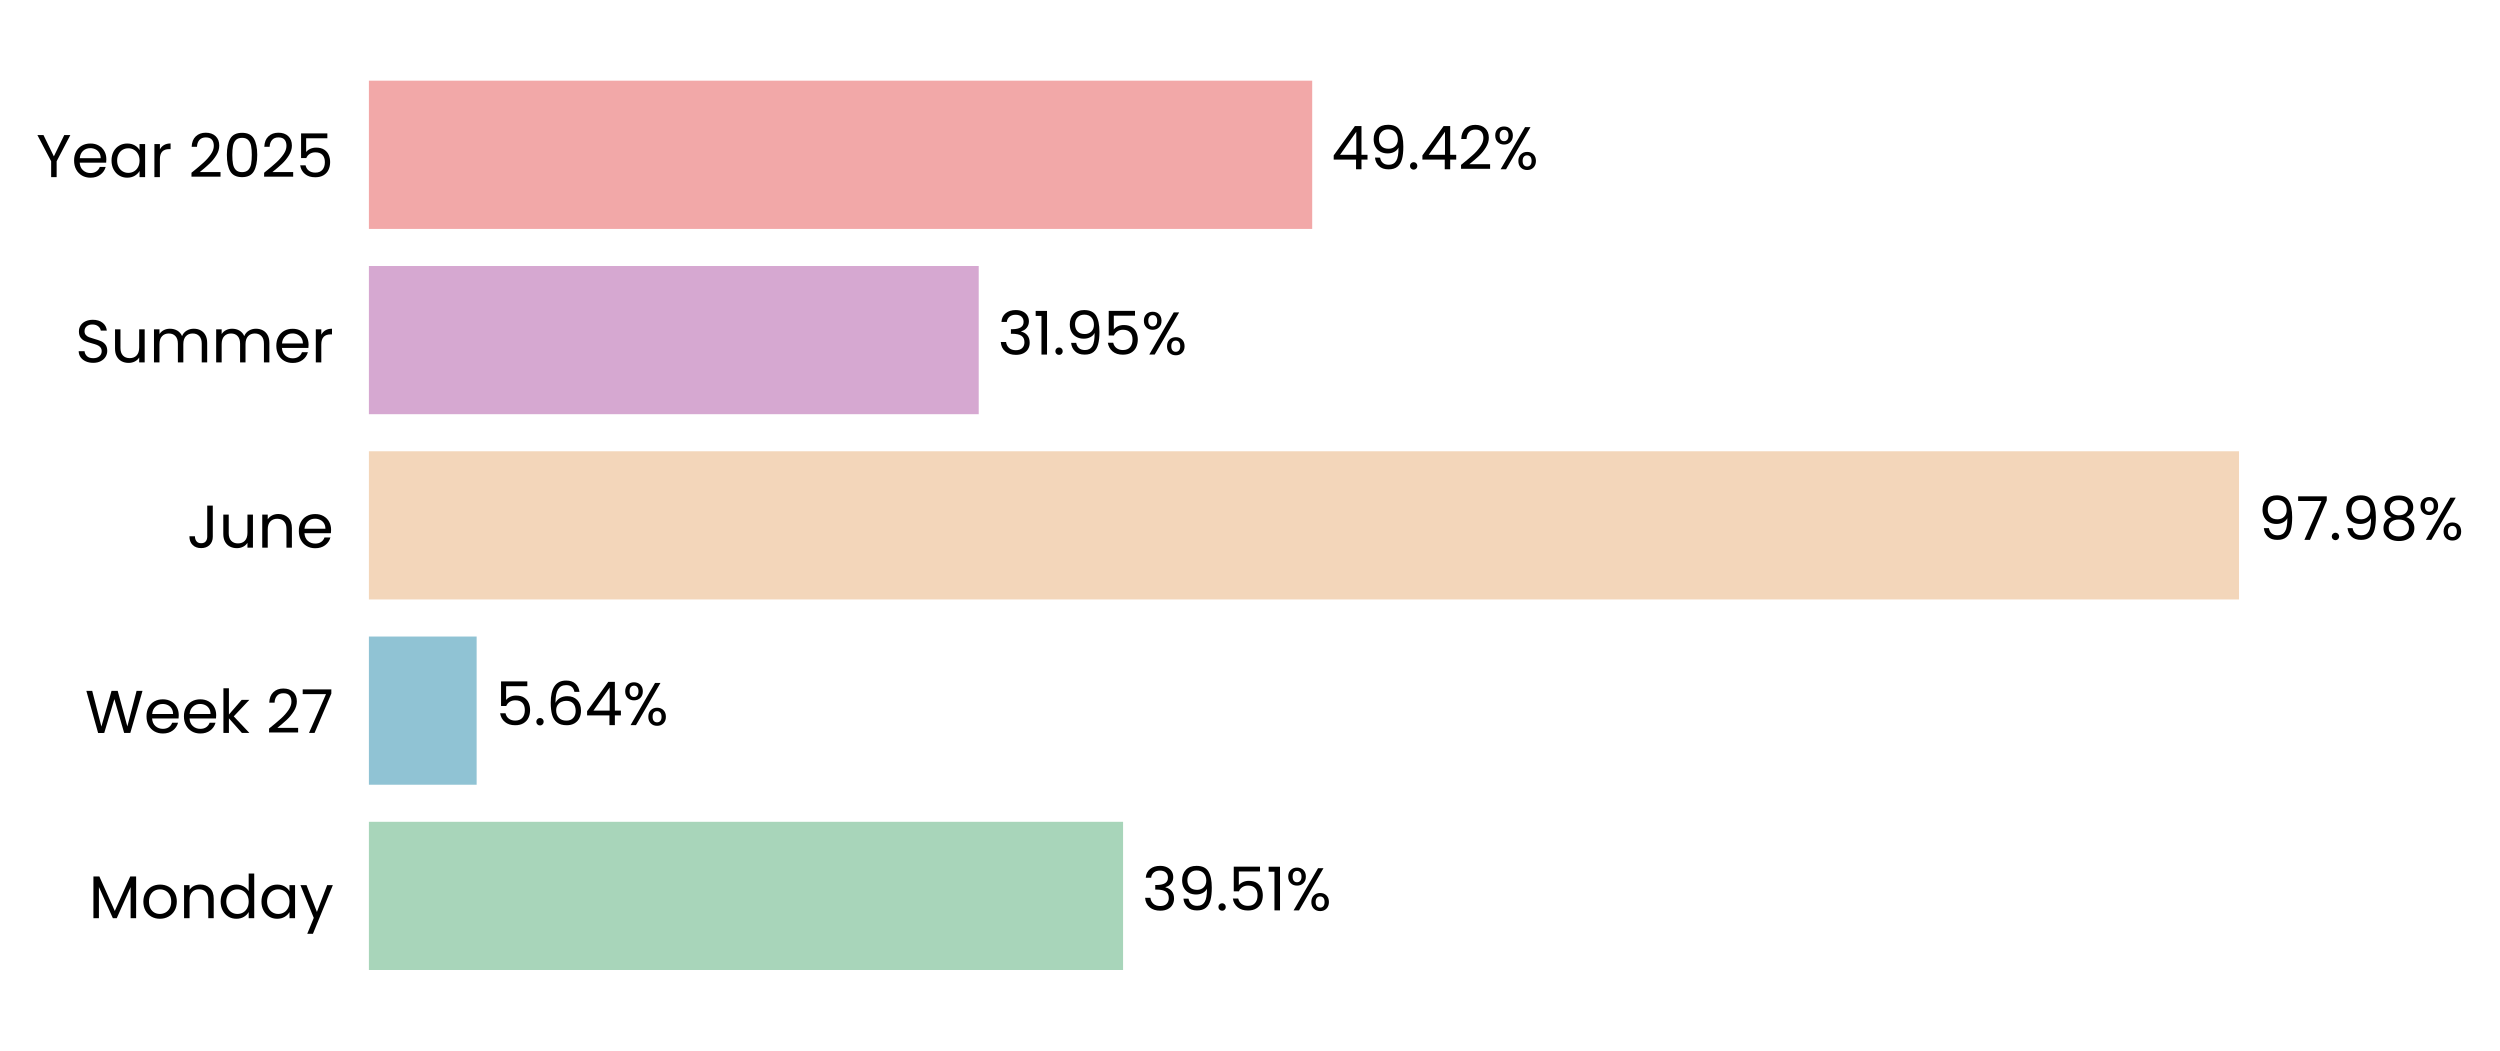
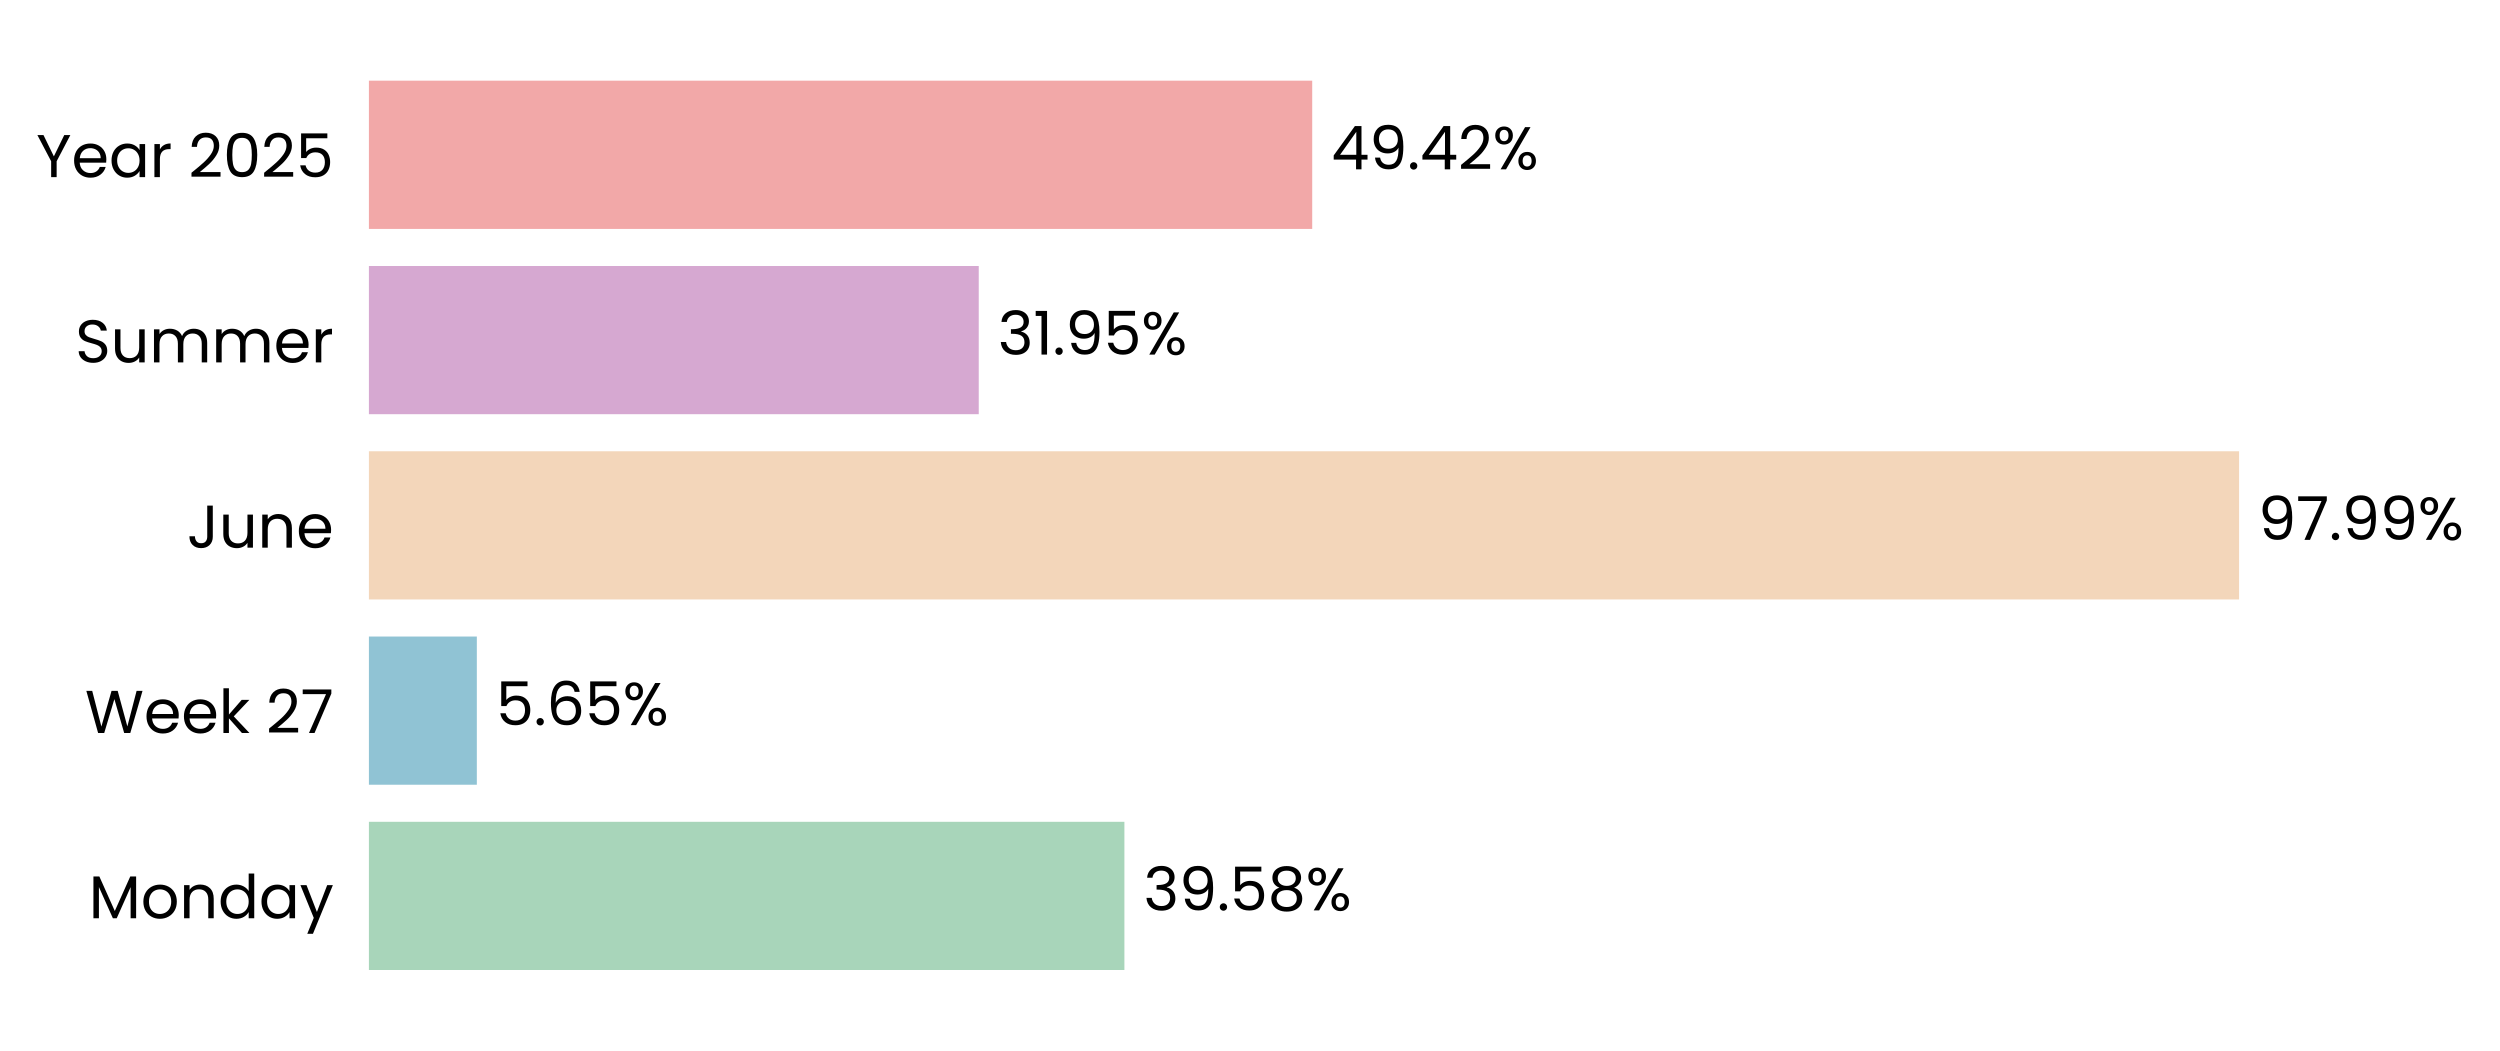
- <svg xmlns="http://www.w3.org/2000/svg" xmlns:xlink="http://www.w3.org/1999/xlink" width="496.817pt" height="208.8pt" viewBox="0 0 496.817 208.8" version="1.1">
+ <svg xmlns="http://www.w3.org/2000/svg" xmlns:xlink="http://www.w3.org/1999/xlink" width="496.806pt" height="208.8pt" viewBox="0 0 496.806 208.8" version="1.1">
  <defs>
    <style type="text/css">*{stroke-linejoin: round; stroke-linecap: butt}</style>
  </defs>
  <g id="figure_1">
    <g id="patch_1">
-       <path d="M 0 208.8  L 496.817 208.8  L 496.817 0  L 0 0  L 0 208.8  z " style="fill: none" />
+       <path d="M 0 208.8  L 496.806 208.8  L 496.806 0  L 0 0  L 0 208.8  z " style="fill: none" />
    </g>
    <g id="axes_1">
      <g id="patch_2">
-         <path d="M 73.311 201.6  L 452.601 201.6  L 452.601 7.2  L 73.311 7.2  L 73.311 201.6  z " style="fill: none" />
+         <path d="M 73.311 201.6  L 452.591 201.6  L 452.591 7.2  L 73.311 7.2  L 73.311 201.6  z " style="fill: none" />
      </g>
      <g id="patch_3">
-         <path d="M 73.311 192.764  L 223.183 192.764  L 223.183 163.309  L 73.311 163.309  z " clip-path="url(#p23697ed72f)" style="fill: #a8d5ba" />
+         <path d="M 73.311 192.764  L 223.443 192.764  L 223.443 163.309  L 73.311 163.309  z " clip-path="url(#p363e05f841)" style="fill: #a8d5ba" />
      </g>
      <g id="patch_4">
-         <path d="M 73.311 155.945  L 94.722 155.945  L 94.722 126.491  L 73.311 126.491  z " clip-path="url(#p23697ed72f)" style="fill: #90c3d4" />
+         <path d="M 73.311 155.945  L 94.759 155.945  L 94.759 126.491  L 73.311 126.491  z " clip-path="url(#p363e05f841)" style="fill: #90c3d4" />
      </g>
      <g id="patch_5">
-         <path d="M 73.311 119.127  L 444.953 119.127  L 444.953 89.673  L 73.311 89.673  z " clip-path="url(#p23697ed72f)" style="fill: #f3d6ba" />
+         <path d="M 73.311 119.127  L 444.953 119.127  L 444.953 89.673  L 73.311 89.673  z " clip-path="url(#p363e05f841)" style="fill: #f3d6ba" />
      </g>
      <g id="patch_6">
-         <path d="M 73.311 82.309  L 194.499 82.309  L 194.499 52.855  L 73.311 52.855  z " clip-path="url(#p23697ed72f)" style="fill: #d6a8d1" />
+         <path d="M 73.311 82.309  L 194.499 82.309  L 194.499 52.855  L 73.311 52.855  z " clip-path="url(#p363e05f841)" style="fill: #d6a8d1" />
      </g>
      <g id="patch_7">
-         <path d="M 73.311 45.491  L 260.769 45.491  L 260.769 16.036  L 73.311 16.036  z " clip-path="url(#p23697ed72f)" style="fill: #f2a8a8" />
+         <path d="M 73.311 45.491  L 260.765 45.491  L 260.765 16.036  L 73.311 16.036  z " clip-path="url(#p363e05f841)" style="fill: #f2a8a8" />
      </g>
      <g id="matplotlib.axis_1">
        <g id="ytick_1">
          <g id="text_1">
            <g transform="translate(17.64187 182.4764) scale(0.12 -0.12)">
              <defs>
                <path id="Poppins-Regular-4d" d="M 5018 4429  L 5018 0  L 4435 0  L 4435 3302  L 2963 0  L 2554 0  L 1075 3309  L 1075 0  L 493 0  L 493 4429  L 1120 4429  L 2758 768  L 4397 4429  L 5018 4429  z " transform="scale(0.015625)" />
                <path id="Poppins-Regular-6f" d="M 2022 -58  Q 1530 -58 1130 166  Q 730 390 502 803  Q 275 1216 275 1760  Q 275 2298 508 2710  Q 742 3123 1145 3344  Q 1549 3565 2048 3565  Q 2547 3565 2950 3344  Q 3354 3123 3587 2713  Q 3821 2304 3821 1760  Q 3821 1216 3581 803  Q 3341 390 2931 166  Q 2522 -58 2022 -58  z M 2022 454  Q 2336 454 2611 601  Q 2886 749 3056 1043  Q 3226 1338 3226 1760  Q 3226 2182 3059 2476  Q 2893 2771 2624 2915  Q 2355 3059 2042 3059  Q 1722 3059 1456 2915  Q 1190 2771 1030 2476  Q 870 2182 870 1760  Q 870 1331 1027 1036  Q 1184 742 1446 598  Q 1709 454 2022 454  z " transform="scale(0.015625)" />
                <path id="Poppins-Regular-6e" d="M 2202 3571  Q 2842 3571 3238 3184  Q 3635 2797 3635 2067  L 3635 0  L 3059 0  L 3059 1984  Q 3059 2509 2796 2787  Q 2534 3066 2080 3066  Q 1619 3066 1347 2778  Q 1075 2490 1075 1939  L 1075 0  L 493 0  L 493 3507  L 1075 3507  L 1075 3008  Q 1248 3277 1545 3424  Q 1843 3571 2202 3571  z " transform="scale(0.015625)" />
                <path id="Poppins-Regular-64" d="M 275 1766  Q 275 2304 492 2710  Q 710 3117 1091 3341  Q 1472 3565 1946 3565  Q 2355 3565 2707 3376  Q 3059 3187 3245 2880  L 3245 4736  L 3834 4736  L 3834 0  L 3245 0  L 3245 659  Q 3072 346 2733 144  Q 2394 -58 1939 -58  Q 1472 -58 1091 172  Q 710 403 492 819  Q 275 1235 275 1766  z M 3245 1760  Q 3245 2157 3085 2451  Q 2925 2746 2653 2902  Q 2381 3059 2054 3059  Q 1728 3059 1459 2905  Q 1190 2752 1030 2457  Q 870 2163 870 1766  Q 870 1363 1030 1065  Q 1190 768 1459 611  Q 1728 454 2054 454  Q 2381 454 2653 611  Q 2925 768 3085 1065  Q 3245 1363 3245 1760  z " transform="scale(0.015625)" />
                <path id="Poppins-Regular-61" d="M 275 1766  Q 275 2304 492 2710  Q 710 3117 1091 3341  Q 1472 3565 1939 3565  Q 2400 3565 2739 3366  Q 3078 3168 3245 2867  L 3245 3507  L 3834 3507  L 3834 0  L 3245 0  L 3245 653  Q 3072 346 2729 144  Q 2387 -58 1933 -58  Q 1466 -58 1088 172  Q 710 403 492 819  Q 275 1235 275 1766  z M 3245 1760  Q 3245 2157 3085 2451  Q 2925 2746 2653 2902  Q 2381 3059 2054 3059  Q 1728 3059 1459 2905  Q 1190 2752 1030 2457  Q 870 2163 870 1766  Q 870 1363 1030 1065  Q 1190 768 1459 611  Q 1728 454 2054 454  Q 2381 454 2653 611  Q 2925 768 3085 1065  Q 3245 1363 3245 1760  z " transform="scale(0.015625)" />
                <path id="Poppins-Regular-79" d="M 3514 3507  L 1402 -1651  L 800 -1651  L 1491 38  L 77 3507  L 723 3507  L 1824 666  L 2912 3507  L 3514 3507  z " transform="scale(0.015625)" />
              </defs>
              <use xlink:href="#Poppins-Regular-4d" />
              <use xlink:href="#Poppins-Regular-6f" transform="translate(86.09999 0)" />
              <use xlink:href="#Poppins-Regular-6e" transform="translate(150.1 0)" />
              <use xlink:href="#Poppins-Regular-64" transform="translate(214.1 0)" />
              <use xlink:href="#Poppins-Regular-61" transform="translate(281.7 0)" />
              <use xlink:href="#Poppins-Regular-79" transform="translate(349.2999 0)" />
            </g>
          </g>
        </g>
        <g id="ytick_2">
          <g id="text_2">
            <g transform="translate(16.88437 145.6582) scale(0.12 -0.12)">
              <defs>
                <path id="Poppins-Regular-57" d="M 6099 4461  L 4806 0  L 4154 0  L 3117 3590  L 2042 0  L 1395 -6  L 147 4461  L 768 4461  L 1741 678  L 2816 4461  L 3469 4461  L 4493 691  L 5472 4461  L 6099 4461  z " transform="scale(0.015625)" />
                <path id="Poppins-Regular-65" d="M 3693 1888  Q 3693 1722 3674 1536  L 870 1536  Q 902 1018 1225 726  Q 1549 435 2010 435  Q 2387 435 2640 611  Q 2893 787 2995 1082  L 3622 1082  Q 3482 576 3059 259  Q 2637 -58 2010 -58  Q 1510 -58 1116 166  Q 723 390 499 803  Q 275 1216 275 1760  Q 275 2304 492 2713  Q 710 3123 1104 3344  Q 1498 3565 2010 3565  Q 2509 3565 2893 3347  Q 3277 3130 3485 2749  Q 3693 2368 3693 1888  z M 3091 2010  Q 3091 2342 2944 2582  Q 2797 2822 2544 2947  Q 2291 3072 1984 3072  Q 1542 3072 1232 2790  Q 922 2509 877 2010  L 3091 2010  z " transform="scale(0.015625)" />
                <path id="Poppins-Regular-6b" d="M 2451 0  L 1075 1549  L 1075 0  L 493 0  L 493 4736  L 1075 4736  L 1075 1952  L 2426 3507  L 3238 3507  L 1587 1760  L 3245 0  L 2451 0  z " transform="scale(0.015625)" />
                <path id="Poppins-Regular-20" transform="scale(0.015625)" />
                <path id="Poppins-Regular-32" d="M 326 467  Q 1139 1120 1600 1539  Q 2061 1958 2377 2416  Q 2694 2874 2694 3315  Q 2694 3731 2492 3971  Q 2291 4211 1843 4211  Q 1408 4211 1168 3939  Q 928 3667 909 3213  L 346 3213  Q 371 3930 780 4320  Q 1190 4710 1837 4710  Q 2496 4710 2883 4345  Q 3270 3981 3270 3341  Q 3270 2810 2953 2307  Q 2637 1805 2233 1424  Q 1830 1043 1203 538  L 3405 538  L 3405 51  L 326 51  L 326 467  z " transform="scale(0.015625)" />
                <path id="Poppins-Regular-37" d="M 3245 4173  L 1466 0  L 877 0  L 2682 4115  L 211 4115  L 211 4614  L 3245 4614  L 3245 4173  z " transform="scale(0.015625)" />
              </defs>
              <use xlink:href="#Poppins-Regular-57" />
              <use xlink:href="#Poppins-Regular-65" transform="translate(97.59999 0)" />
              <use xlink:href="#Poppins-Regular-65" transform="translate(159.6 0)" />
              <use xlink:href="#Poppins-Regular-6b" transform="translate(221.6 0)" />
              <use xlink:href="#Poppins-Regular-20" transform="translate(273.0999 0)" />
              <use xlink:href="#Poppins-Regular-32" transform="translate(299.7999 0)" />
              <use xlink:href="#Poppins-Regular-37" transform="translate(357.2999 0)" />
            </g>
          </g>
        </g>
        <g id="ytick_3">
          <g id="text_3">
            <g transform="translate(37.15125 108.84) scale(0.12 -0.12)">
              <defs>
                <path id="Poppins-Regular-4a" d="M 2739 4461  L 2739 1165  Q 2739 614 2400 284  Q 2061 -45 1504 -45  Q 941 -45 601 291  Q 262 627 262 1210  L 845 1210  Q 851 883 1014 678  Q 1178 474 1504 474  Q 1830 474 1990 669  Q 2150 864 2150 1165  L 2150 4461  L 2739 4461  z " transform="scale(0.015625)" />
                <path id="Poppins-Regular-75" d="M 3603 3507  L 3603 0  L 3021 0  L 3021 518  Q 2854 250 2556 99  Q 2259 -51 1901 -51  Q 1491 -51 1164 118  Q 838 288 649 627  Q 461 966 461 1453  L 461 3507  L 1037 3507  L 1037 1530  Q 1037 1011 1299 732  Q 1562 454 2016 454  Q 2483 454 2752 742  Q 3021 1030 3021 1581  L 3021 3507  L 3603 3507  z " transform="scale(0.015625)" />
              </defs>
              <use xlink:href="#Poppins-Regular-4a" />
              <use xlink:href="#Poppins-Regular-75" transform="translate(52.99999 0)" />
              <use xlink:href="#Poppins-Regular-6e" transform="translate(117 0)" />
              <use xlink:href="#Poppins-Regular-65" transform="translate(181 0)" />
            </g>
          </g>
        </g>
        <g id="ytick_4">
          <g id="text_4">
            <g transform="translate(14.95125 72.02182) scale(0.12 -0.12)">
              <defs>
                <path id="Poppins-Regular-53" d="M 1907 -45  Q 1466 -45 1117 112  Q 768 269 569 547  Q 371 826 365 1190  L 986 1190  Q 1018 877 1245 662  Q 1472 448 1907 448  Q 2323 448 2563 656  Q 2803 864 2803 1190  Q 2803 1446 2662 1606  Q 2522 1766 2310 1849  Q 2099 1933 1741 2029  Q 1299 2144 1033 2259  Q 768 2374 579 2620  Q 390 2867 390 3283  Q 390 3648 576 3929  Q 762 4211 1098 4364  Q 1434 4518 1869 4518  Q 2496 4518 2896 4204  Q 3296 3891 3347 3373  L 2707 3373  Q 2675 3629 2438 3824  Q 2202 4019 1811 4019  Q 1446 4019 1216 3830  Q 986 3642 986 3302  Q 986 3059 1123 2905  Q 1261 2752 1462 2672  Q 1664 2592 2029 2490  Q 2470 2368 2739 2249  Q 3008 2131 3200 1884  Q 3392 1638 3392 1216  Q 3392 890 3219 602  Q 3046 314 2707 134  Q 2368 -45 1907 -45  z " transform="scale(0.015625)" />
                <path id="Poppins-Regular-6d" d="M 4710 3571  Q 5120 3571 5440 3401  Q 5760 3232 5945 2893  Q 6131 2554 6131 2067  L 6131 0  L 5555 0  L 5555 1984  Q 5555 2509 5296 2787  Q 5037 3066 4595 3066  Q 4141 3066 3872 2774  Q 3603 2483 3603 1933  L 3603 0  L 3027 0  L 3027 1984  Q 3027 2509 2768 2787  Q 2509 3066 2067 3066  Q 1613 3066 1344 2774  Q 1075 2483 1075 1933  L 1075 0  L 493 0  L 493 3507  L 1075 3507  L 1075 3002  Q 1248 3277 1539 3424  Q 1830 3571 2182 3571  Q 2624 3571 2963 3372  Q 3302 3174 3469 2790  Q 3616 3162 3955 3366  Q 4294 3571 4710 3571  z " transform="scale(0.015625)" />
                <path id="Poppins-Regular-72" d="M 1075 2938  Q 1229 3238 1513 3404  Q 1798 3571 2208 3571  L 2208 2970  L 2054 2970  Q 1075 2970 1075 1907  L 1075 0  L 493 0  L 493 3507  L 1075 3507  L 1075 2938  z " transform="scale(0.015625)" />
              </defs>
              <use xlink:href="#Poppins-Regular-53" />
              <use xlink:href="#Poppins-Regular-75" transform="translate(58.7 0)" />
              <use xlink:href="#Poppins-Regular-6d" transform="translate(122.7 0)" />
              <use xlink:href="#Poppins-Regular-6d" transform="translate(225.7 0)" />
              <use xlink:href="#Poppins-Regular-65" transform="translate(328.7 0)" />
              <use xlink:href="#Poppins-Regular-72" transform="translate(390.6999 0)" />
            </g>
          </g>
        </g>
        <g id="ytick_5">
          <g id="text_5">
            <g transform="translate(7.2 35.20364) scale(0.12 -0.12)">
              <defs>
                <path id="Poppins-Regular-59" d="M 3616 4461  L 2163 1683  L 2163 0  L 1581 0  L 1581 1683  L 122 4461  L 768 4461  L 1869 2202  L 2970 4461  L 3616 4461  z " transform="scale(0.015625)" />
                <path id="Poppins-Regular-30" d="M 397 2362  Q 397 3462 755 4080  Q 1114 4698 2010 4698  Q 2899 4698 3257 4080  Q 3616 3462 3616 2362  Q 3616 1242 3257 621  Q 2899 0 2010 0  Q 1114 0 755 621  Q 397 1242 397 2362  z M 3040 2362  Q 3040 2918 2966 3305  Q 2893 3693 2665 3929  Q 2438 4166 2010 4166  Q 1574 4166 1347 3929  Q 1120 3693 1046 3305  Q 973 2918 973 2362  Q 973 1786 1046 1395  Q 1120 1005 1347 768  Q 1574 531 2010 531  Q 2438 531 2665 768  Q 2893 1005 2966 1395  Q 3040 1786 3040 2362  z " transform="scale(0.015625)" />
                <path id="Poppins-Regular-35" d="M 3347 4122  L 1101 4122  L 1101 2662  Q 1248 2867 1536 2998  Q 1824 3130 2157 3130  Q 2688 3130 3021 2909  Q 3354 2688 3498 2339  Q 3642 1990 3642 1600  Q 3642 1139 3469 774  Q 3296 410 2941 198  Q 2586 -13 2061 -13  Q 1389 -13 973 332  Q 557 678 467 1254  L 1037 1254  Q 1120 890 1389 685  Q 1658 480 2067 480  Q 2573 480 2829 784  Q 3085 1088 3085 1587  Q 3085 2086 2829 2358  Q 2573 2630 2074 2630  Q 1734 2630 1481 2467  Q 1229 2304 1114 2022  L 563 2022  L 563 4634  L 3347 4634  L 3347 4122  z " transform="scale(0.015625)" />
              </defs>
              <use xlink:href="#Poppins-Regular-59" />
              <use xlink:href="#Poppins-Regular-65" transform="translate(58.39999 0)" />
              <use xlink:href="#Poppins-Regular-61" transform="translate(120.4 0)" />
              <use xlink:href="#Poppins-Regular-72" transform="translate(188 0)" />
              <use xlink:href="#Poppins-Regular-20" transform="translate(225.3 0)" />
              <use xlink:href="#Poppins-Regular-32" transform="translate(252 0)" />
              <use xlink:href="#Poppins-Regular-30" transform="translate(309.4999 0)" />
              <use xlink:href="#Poppins-Regular-32" transform="translate(372.2999 0)" />
              <use xlink:href="#Poppins-Regular-35" transform="translate(429.7999 0)" />
            </g>
          </g>
        </g>
      </g>
      <g id="text_6">
-         <g transform="translate(226.9761 180.9164) scale(0.12 -0.12)">
+         <g transform="translate(227.2358 180.9164) scale(0.12 -0.12)">
          <defs>
            <path id="Poppins-Regular-33" d="M 384 3462  Q 429 4051 838 4384  Q 1248 4717 1901 4717  Q 2336 4717 2653 4560  Q 2970 4403 3133 4134  Q 3296 3866 3296 3526  Q 3296 3130 3069 2842  Q 2842 2554 2477 2470  L 2477 2438  Q 2893 2336 3136 2035  Q 3379 1734 3379 1248  Q 3379 883 3212 592  Q 3046 301 2713 134  Q 2381 -32 1914 -32  Q 1235 -32 800 323  Q 365 678 314 1331  L 877 1331  Q 922 947 1190 704  Q 1459 461 1907 461  Q 2355 461 2588 694  Q 2822 928 2822 1299  Q 2822 1779 2502 1990  Q 2182 2202 1536 2202  L 1389 2202  L 1389 2688  L 1542 2688  Q 2131 2694 2432 2883  Q 2733 3072 2733 3469  Q 2733 3808 2512 4013  Q 2291 4218 1882 4218  Q 1485 4218 1241 4013  Q 998 3808 954 3462  L 384 3462  z " transform="scale(0.015625)" />
            <path id="Poppins-Regular-39" d="M 1146 1242  Q 1210 877 1443 678  Q 1677 480 2074 480  Q 2605 480 2857 896  Q 3110 1312 3098 2298  Q 2963 2010 2649 1846  Q 2336 1683 1952 1683  Q 1523 1683 1187 1859  Q 851 2035 659 2374  Q 467 2714 467 3194  Q 467 3878 864 4297  Q 1261 4717 1990 4717  Q 2886 4717 3248 4134  Q 3610 3552 3610 2400  Q 3610 1594 3466 1069  Q 3322 544 2979 269  Q 2637 -6 2042 -6  Q 1389 -6 1024 346  Q 659 698 608 1242  L 1146 1242  z M 2048 2176  Q 2477 2176 2752 2441  Q 3027 2707 3027 3162  Q 3027 3642 2758 3936  Q 2490 4230 2003 4230  Q 1555 4230 1289 3948  Q 1024 3667 1024 3206  Q 1024 2739 1286 2457  Q 1549 2176 2048 2176  z " transform="scale(0.015625)" />
            <path id="Poppins-Regular-2e" d="M 678 -38  Q 512 -38 397 77  Q 282 192 282 358  Q 282 525 397 640  Q 512 755 678 755  Q 838 755 950 640  Q 1062 525 1062 358  Q 1062 192 950 77  Q 838 -38 678 -38  z " transform="scale(0.015625)" />
-             <path id="Poppins-Regular-31" d="M 243 4096  L 243 4627  L 1446 4627  L 1446 0  L 858 0  L 858 4096  L 243 4096  z " transform="scale(0.015625)" />
+             <path id="Poppins-Regular-38" d="M 1242 2406  Q 883 2547 691 2816  Q 499 3085 499 3469  Q 499 3814 672 4092  Q 845 4371 1187 4534  Q 1530 4698 2016 4698  Q 2502 4698 2844 4534  Q 3187 4371 3363 4092  Q 3539 3814 3539 3469  Q 3539 3098 3340 2819  Q 3142 2541 2797 2406  Q 3194 2285 3427 1981  Q 3661 1677 3661 1248  Q 3661 832 3456 521  Q 3251 211 2876 41  Q 2502 -128 2016 -128  Q 1530 -128 1162 41  Q 794 211 589 521  Q 384 832 384 1248  Q 384 1677 614 1984  Q 845 2291 1242 2406  z M 2976 3398  Q 2976 3789 2720 4000  Q 2464 4211 2016 4211  Q 1574 4211 1318 4000  Q 1062 3789 1062 3392  Q 1062 3034 1328 2816  Q 1594 2598 2016 2598  Q 2445 2598 2710 2819  Q 2976 3040 2976 3398  z M 2016 2150  Q 1542 2150 1241 1929  Q 941 1709 941 1267  Q 941 858 1232 608  Q 1523 358 2016 358  Q 2509 358 2797 608  Q 3085 858 3085 1267  Q 3085 1696 2790 1923  Q 2496 2150 2016 2150  z " transform="scale(0.015625)" />
            <path id="Poppins-Regular-25" d="M 269 3584  Q 269 4019 531 4278  Q 794 4538 1203 4538  Q 1613 4538 1875 4278  Q 2138 4019 2138 3584  Q 2138 3142 1875 2883  Q 1613 2624 1203 2624  Q 794 2624 531 2883  Q 269 3142 269 3584  z M 4006 4467  L 1414 0  L 838 0  L 3430 4467  L 4006 4467  z M 1203 4179  Q 986 4179 861 4028  Q 736 3878 736 3584  Q 736 3290 861 3136  Q 986 2982 1203 2982  Q 1421 2982 1549 3139  Q 1677 3296 1677 3584  Q 1677 3878 1549 4028  Q 1421 4179 1203 4179  z M 2720 883  Q 2720 1325 2982 1584  Q 3245 1843 3654 1843  Q 4064 1843 4323 1584  Q 4582 1325 4582 883  Q 4582 448 4323 185  Q 4064 -77 3654 -77  Q 3245 -77 2982 182  Q 2720 442 2720 883  z M 3648 1478  Q 3430 1478 3302 1328  Q 3174 1178 3174 883  Q 3174 595 3302 444  Q 3430 294 3648 294  Q 3866 294 3994 444  Q 4122 595 4122 883  Q 4122 1178 3994 1328  Q 3866 1478 3648 1478  z " transform="scale(0.015625)" />
          </defs>
          <use xlink:href="#Poppins-Regular-33" />
          <use xlink:href="#Poppins-Regular-39" transform="translate(58.89999 0)" />
          <use xlink:href="#Poppins-Regular-2e" transform="translate(121.9 0)" />
          <use xlink:href="#Poppins-Regular-35" transform="translate(142.9 0)" />
-           <use xlink:href="#Poppins-Regular-31" transform="translate(205.7 0)" />
-           <use xlink:href="#Poppins-Regular-25" transform="translate(237.6999 0)" />
+           <use xlink:href="#Poppins-Regular-38" transform="translate(205.7 0)" />
+           <use xlink:href="#Poppins-Regular-25" transform="translate(268.7999 0)" />
        </g>
      </g>
      <g id="text_7">
-         <g transform="translate(98.51442 144.0982) scale(0.12 -0.12)">
+         <g transform="translate(98.55145 144.0982) scale(0.12 -0.12)">
          <defs>
            <path id="Poppins-Regular-36" d="M 2976 3526  Q 2835 4237 2099 4237  Q 1530 4237 1248 3798  Q 966 3360 973 2355  Q 1120 2688 1462 2877  Q 1805 3066 2227 3066  Q 2886 3066 3280 2656  Q 3674 2246 3674 1523  Q 3674 1088 3504 742  Q 3334 397 2992 192  Q 2650 -13 2163 -13  Q 1504 -13 1133 281  Q 762 576 614 1094  Q 467 1613 467 2374  Q 467 4723 2106 4723  Q 2733 4723 3091 4384  Q 3450 4045 3514 3526  L 2976 3526  z M 2106 2573  Q 1830 2573 1587 2461  Q 1344 2349 1193 2121  Q 1043 1894 1043 1568  Q 1043 1082 1324 778  Q 1606 474 2131 474  Q 2579 474 2844 752  Q 3110 1030 3110 1504  Q 3110 2003 2854 2288  Q 2598 2573 2106 2573  z " transform="scale(0.015625)" />
-             <path id="Poppins-Regular-34" d="M 256 1030  L 256 1472  L 2502 4582  L 3200 4582  L 3200 1536  L 3840 1536  L 3840 1030  L 3200 1030  L 3200 0  L 2624 0  L 2624 1030  L 256 1030  z M 2650 3974  L 928 1536  L 2650 1536  L 2650 3974  z " transform="scale(0.015625)" />
          </defs>
          <use xlink:href="#Poppins-Regular-35" />
          <use xlink:href="#Poppins-Regular-2e" transform="translate(62.79999 0)" />
          <use xlink:href="#Poppins-Regular-36" transform="translate(83.79997 0)" />
-           <use xlink:href="#Poppins-Regular-34" transform="translate(147.3 0)" />
-           <use xlink:href="#Poppins-Regular-25" transform="translate(210.2 0)" />
+           <use xlink:href="#Poppins-Regular-35" transform="translate(147.3 0)" />
+           <use xlink:href="#Poppins-Regular-25" transform="translate(210.0999 0)" />
        </g>
      </g>
      <g id="text_8">
-         <g transform="translate(448.7462 107.28) scale(0.12 -0.12)">
-           <defs>
-             <path id="Poppins-Regular-38" d="M 1242 2406  Q 883 2547 691 2816  Q 499 3085 499 3469  Q 499 3814 672 4092  Q 845 4371 1187 4534  Q 1530 4698 2016 4698  Q 2502 4698 2844 4534  Q 3187 4371 3363 4092  Q 3539 3814 3539 3469  Q 3539 3098 3340 2819  Q 3142 2541 2797 2406  Q 3194 2285 3427 1981  Q 3661 1677 3661 1248  Q 3661 832 3456 521  Q 3251 211 2876 41  Q 2502 -128 2016 -128  Q 1530 -128 1162 41  Q 794 211 589 521  Q 384 832 384 1248  Q 384 1677 614 1984  Q 845 2291 1242 2406  z M 2976 3398  Q 2976 3789 2720 4000  Q 2464 4211 2016 4211  Q 1574 4211 1318 4000  Q 1062 3789 1062 3392  Q 1062 3034 1328 2816  Q 1594 2598 2016 2598  Q 2445 2598 2710 2819  Q 2976 3040 2976 3398  z M 2016 2150  Q 1542 2150 1241 1929  Q 941 1709 941 1267  Q 941 858 1232 608  Q 1523 358 2016 358  Q 2509 358 2797 608  Q 3085 858 3085 1267  Q 3085 1696 2790 1923  Q 2496 2150 2016 2150  z " transform="scale(0.015625)" />
-           </defs>
+         <g transform="translate(448.746 107.28) scale(0.12 -0.12)">
          <use xlink:href="#Poppins-Regular-39" />
          <use xlink:href="#Poppins-Regular-37" transform="translate(62.99999 0)" />
          <use xlink:href="#Poppins-Regular-2e" transform="translate(117.6 0)" />
          <use xlink:href="#Poppins-Regular-39" transform="translate(138.6 0)" />
-           <use xlink:href="#Poppins-Regular-38" transform="translate(201.5999 0)" />
-           <use xlink:href="#Poppins-Regular-25" transform="translate(264.6999 0)" />
+           <use xlink:href="#Poppins-Regular-39" transform="translate(201.5999 0)" />
+           <use xlink:href="#Poppins-Regular-25" transform="translate(264.5999 0)" />
        </g>
      </g>
      <g id="text_9">
-         <g transform="translate(198.2918 70.46182) scale(0.12 -0.12)">
+         <g transform="translate(198.2917 70.46182) scale(0.12 -0.12)">
+           <defs>
+             <path id="Poppins-Regular-31" d="M 243 4096  L 243 4627  L 1446 4627  L 1446 0  L 858 0  L 858 4096  L 243 4096  z " transform="scale(0.015625)" />
+           </defs>
          <use xlink:href="#Poppins-Regular-33" />
          <use xlink:href="#Poppins-Regular-31" transform="translate(58.89999 0)" />
          <use xlink:href="#Poppins-Regular-2e" transform="translate(90.89998 0)" />
          <use xlink:href="#Poppins-Regular-39" transform="translate(111.9 0)" />
          <use xlink:href="#Poppins-Regular-35" transform="translate(174.8999 0)" />
          <use xlink:href="#Poppins-Regular-25" transform="translate(237.6999 0)" />
        </g>
      </g>
      <g id="text_10">
-         <g transform="translate(264.5615 33.64364) scale(0.12 -0.12)">
+         <g transform="translate(264.5577 33.64364) scale(0.12 -0.12)">
+           <defs>
+             <path id="Poppins-Regular-34" d="M 256 1030  L 256 1472  L 2502 4582  L 3200 4582  L 3200 1536  L 3840 1536  L 3840 1030  L 3200 1030  L 3200 0  L 2624 0  L 2624 1030  L 256 1030  z M 2650 3974  L 928 1536  L 2650 1536  L 2650 3974  z " transform="scale(0.015625)" />
+           </defs>
          <use xlink:href="#Poppins-Regular-34" />
          <use xlink:href="#Poppins-Regular-39" transform="translate(62.89999 0)" />
          <use xlink:href="#Poppins-Regular-2e" transform="translate(125.9 0)" />
          <use xlink:href="#Poppins-Regular-34" transform="translate(146.9 0)" />
          <use xlink:href="#Poppins-Regular-32" transform="translate(209.8 0)" />
          <use xlink:href="#Poppins-Regular-25" transform="translate(267.2999 0)" />
        </g>
      </g>
    </g>
  </g>
  <defs>
-     <clipPath id="p23697ed72f">
-       <rect x="73.311" y="7.2" width="379.289" height="194.4" />
+     <clipPath id="p363e05f841">
+       <rect x="73.311" y="7.2" width="379.28" height="194.4" />
    </clipPath>
  </defs>
</svg>
